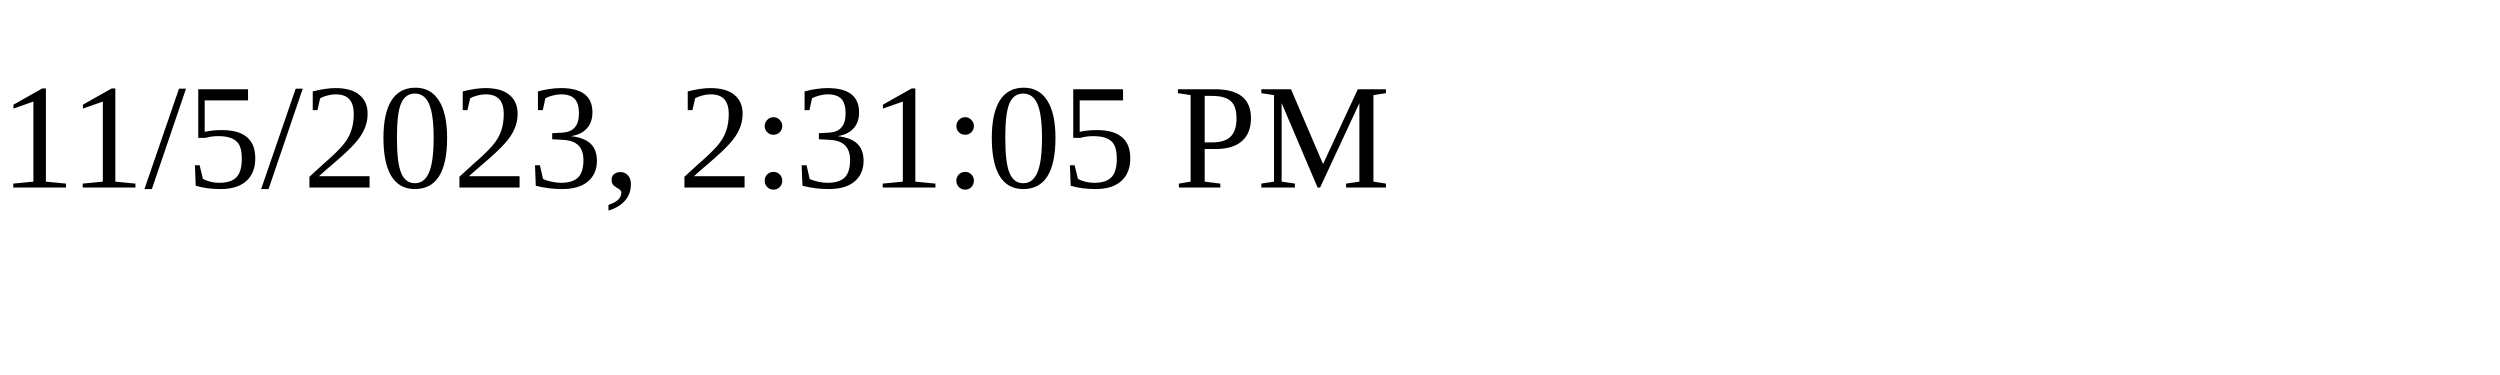
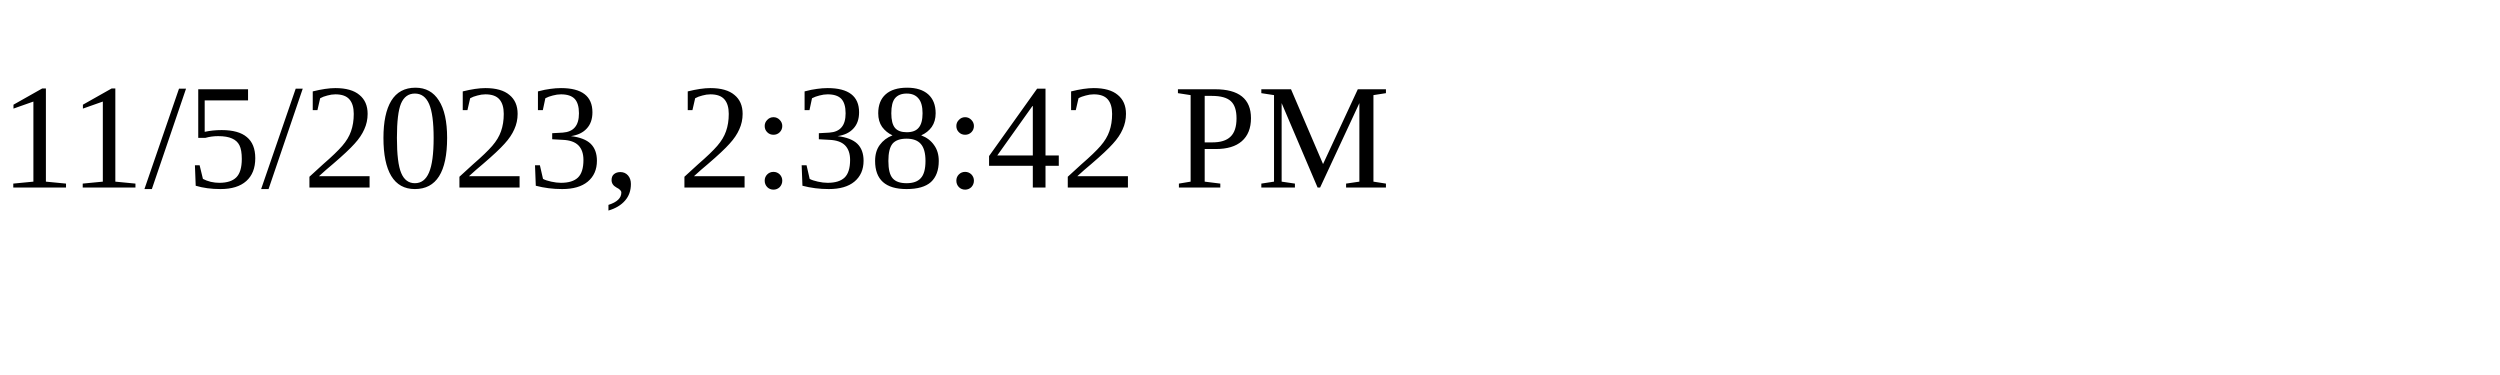
<svg xmlns="http://www.w3.org/2000/svg" height="30" width="200">
-   <text x="0" y="15">11/5/2023, 2:31:05 PM</text>
+   <text x="0" y="15">11/5/2023, 2:38:42 PM</text>
</svg>
